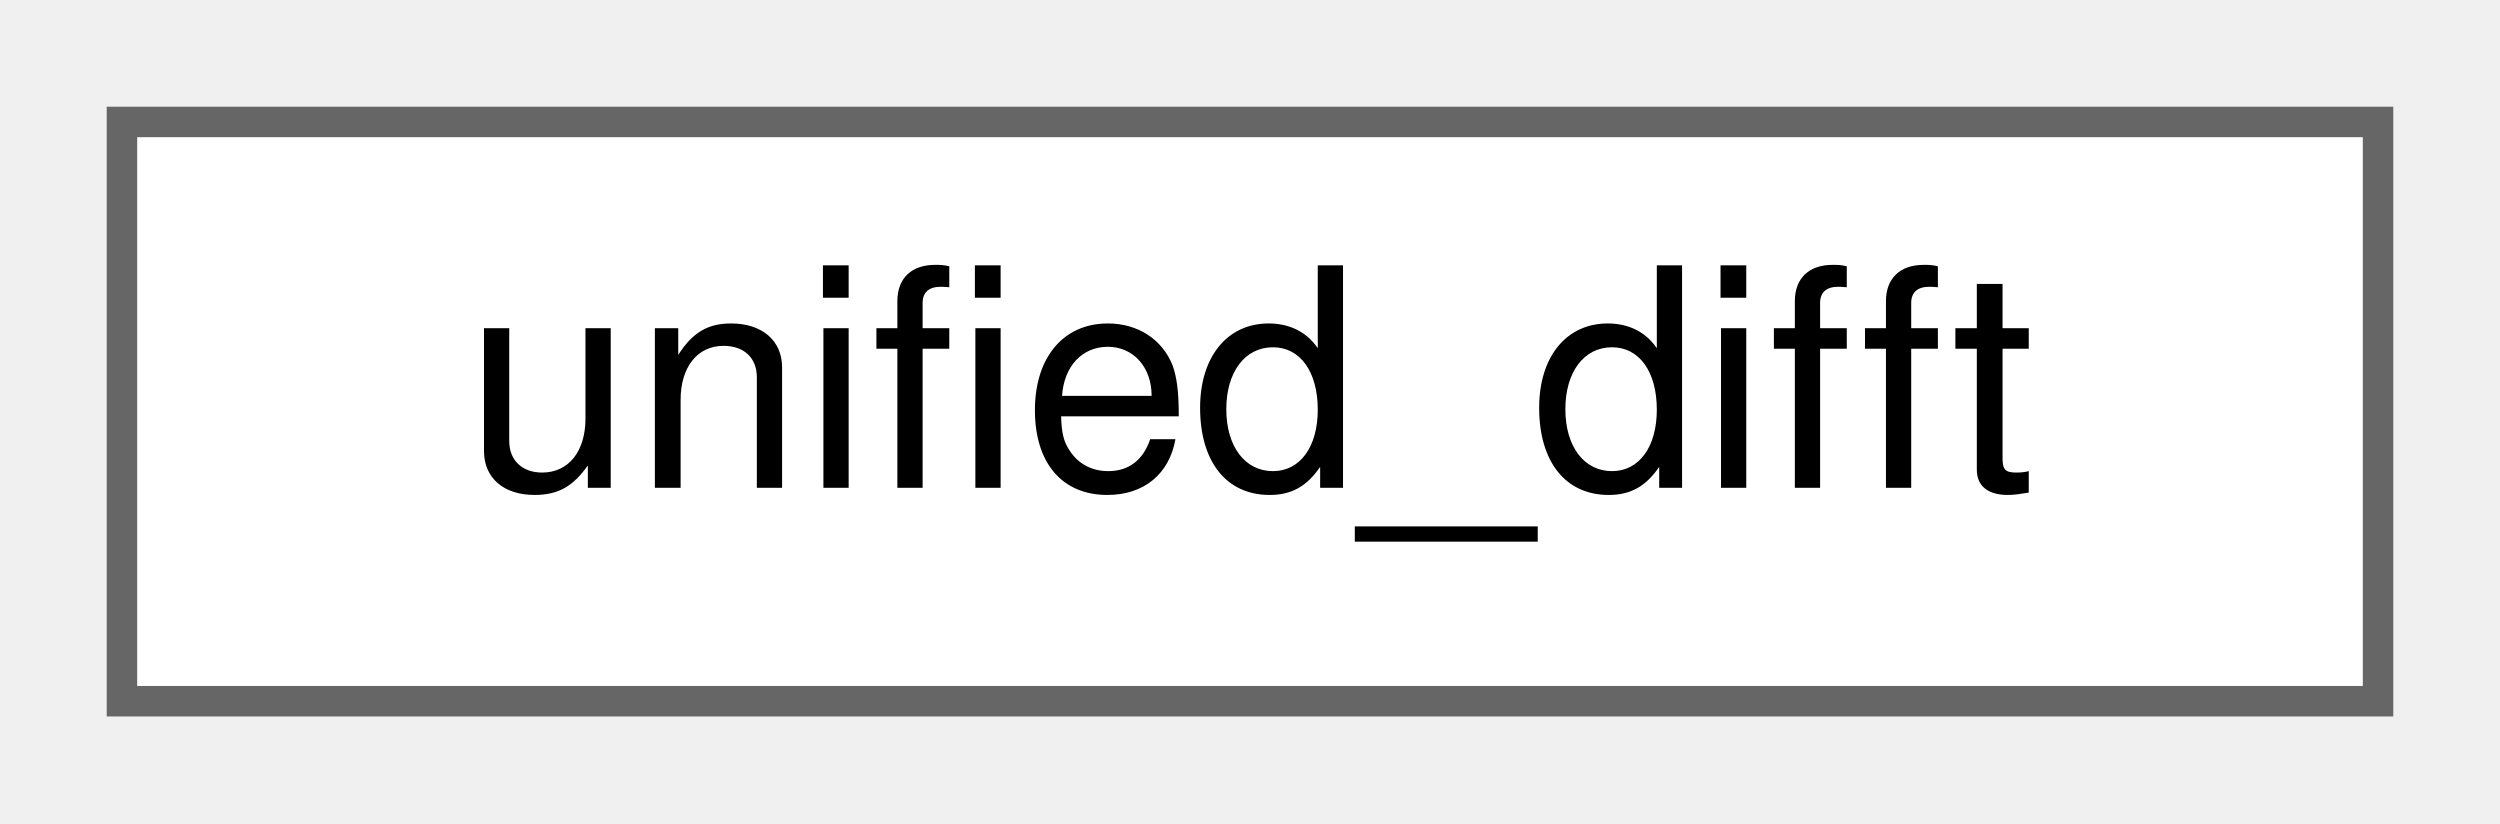
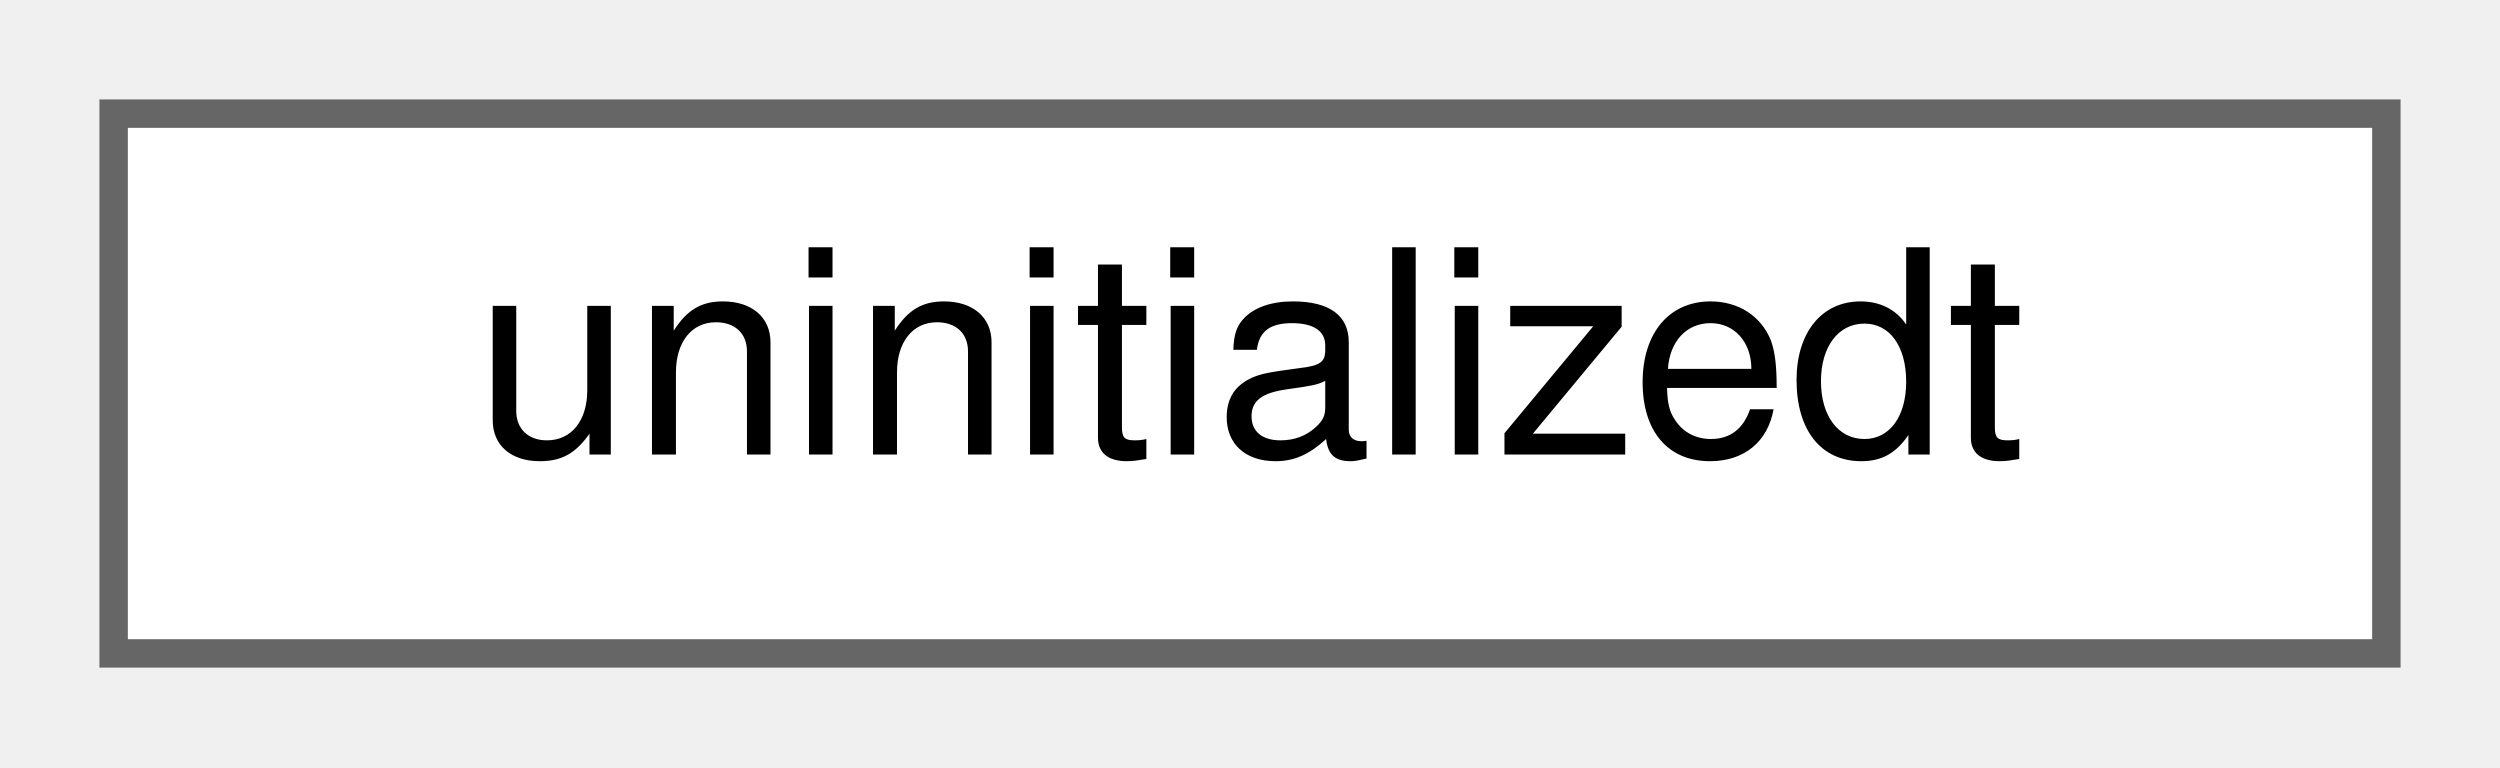
- <svg xmlns="http://www.w3.org/2000/svg" xmlns:xlink="http://www.w3.org/1999/xlink" width="82pt" height="27pt" viewBox="0.00 0.00 82.00 27.00">
+ <svg xmlns="http://www.w3.org/2000/svg" xmlns:xlink="http://www.w3.org/1999/xlink" width="88pt" height="27pt" viewBox="0.00 0.00 88.00 27.00">
  <g id="graph0" class="graph" transform="scale(1 1) rotate(0) translate(4 23)">
    <g id="Node000000" class="node">
      <g id="a_Node000000">
-         <a xlink:href="classunified__difft.html" target="_top" xlink:title=" ">
-           <polygon fill="white" stroke="#666666" points="74,-19 0,-19 0,0 74,0 74,-19" />
-           <text text-anchor="middle" x="37" y="-7" font-family="Helvetica,sans-Serif" font-size="10.00">unified_difft</text>
+         <a xlink:href="classuninitializedt.html" target="_top" xlink:title=" ">
+           <polygon fill="white" stroke="#666666" points="80,-19 0,-19 0,0 80,0 80,-19" />
+           <text text-anchor="middle" x="40" y="-7" font-family="Helvetica,sans-Serif" font-size="10.00">uninitializedt</text>
        </a>
      </g>
    </g>
  </g>
</svg>
